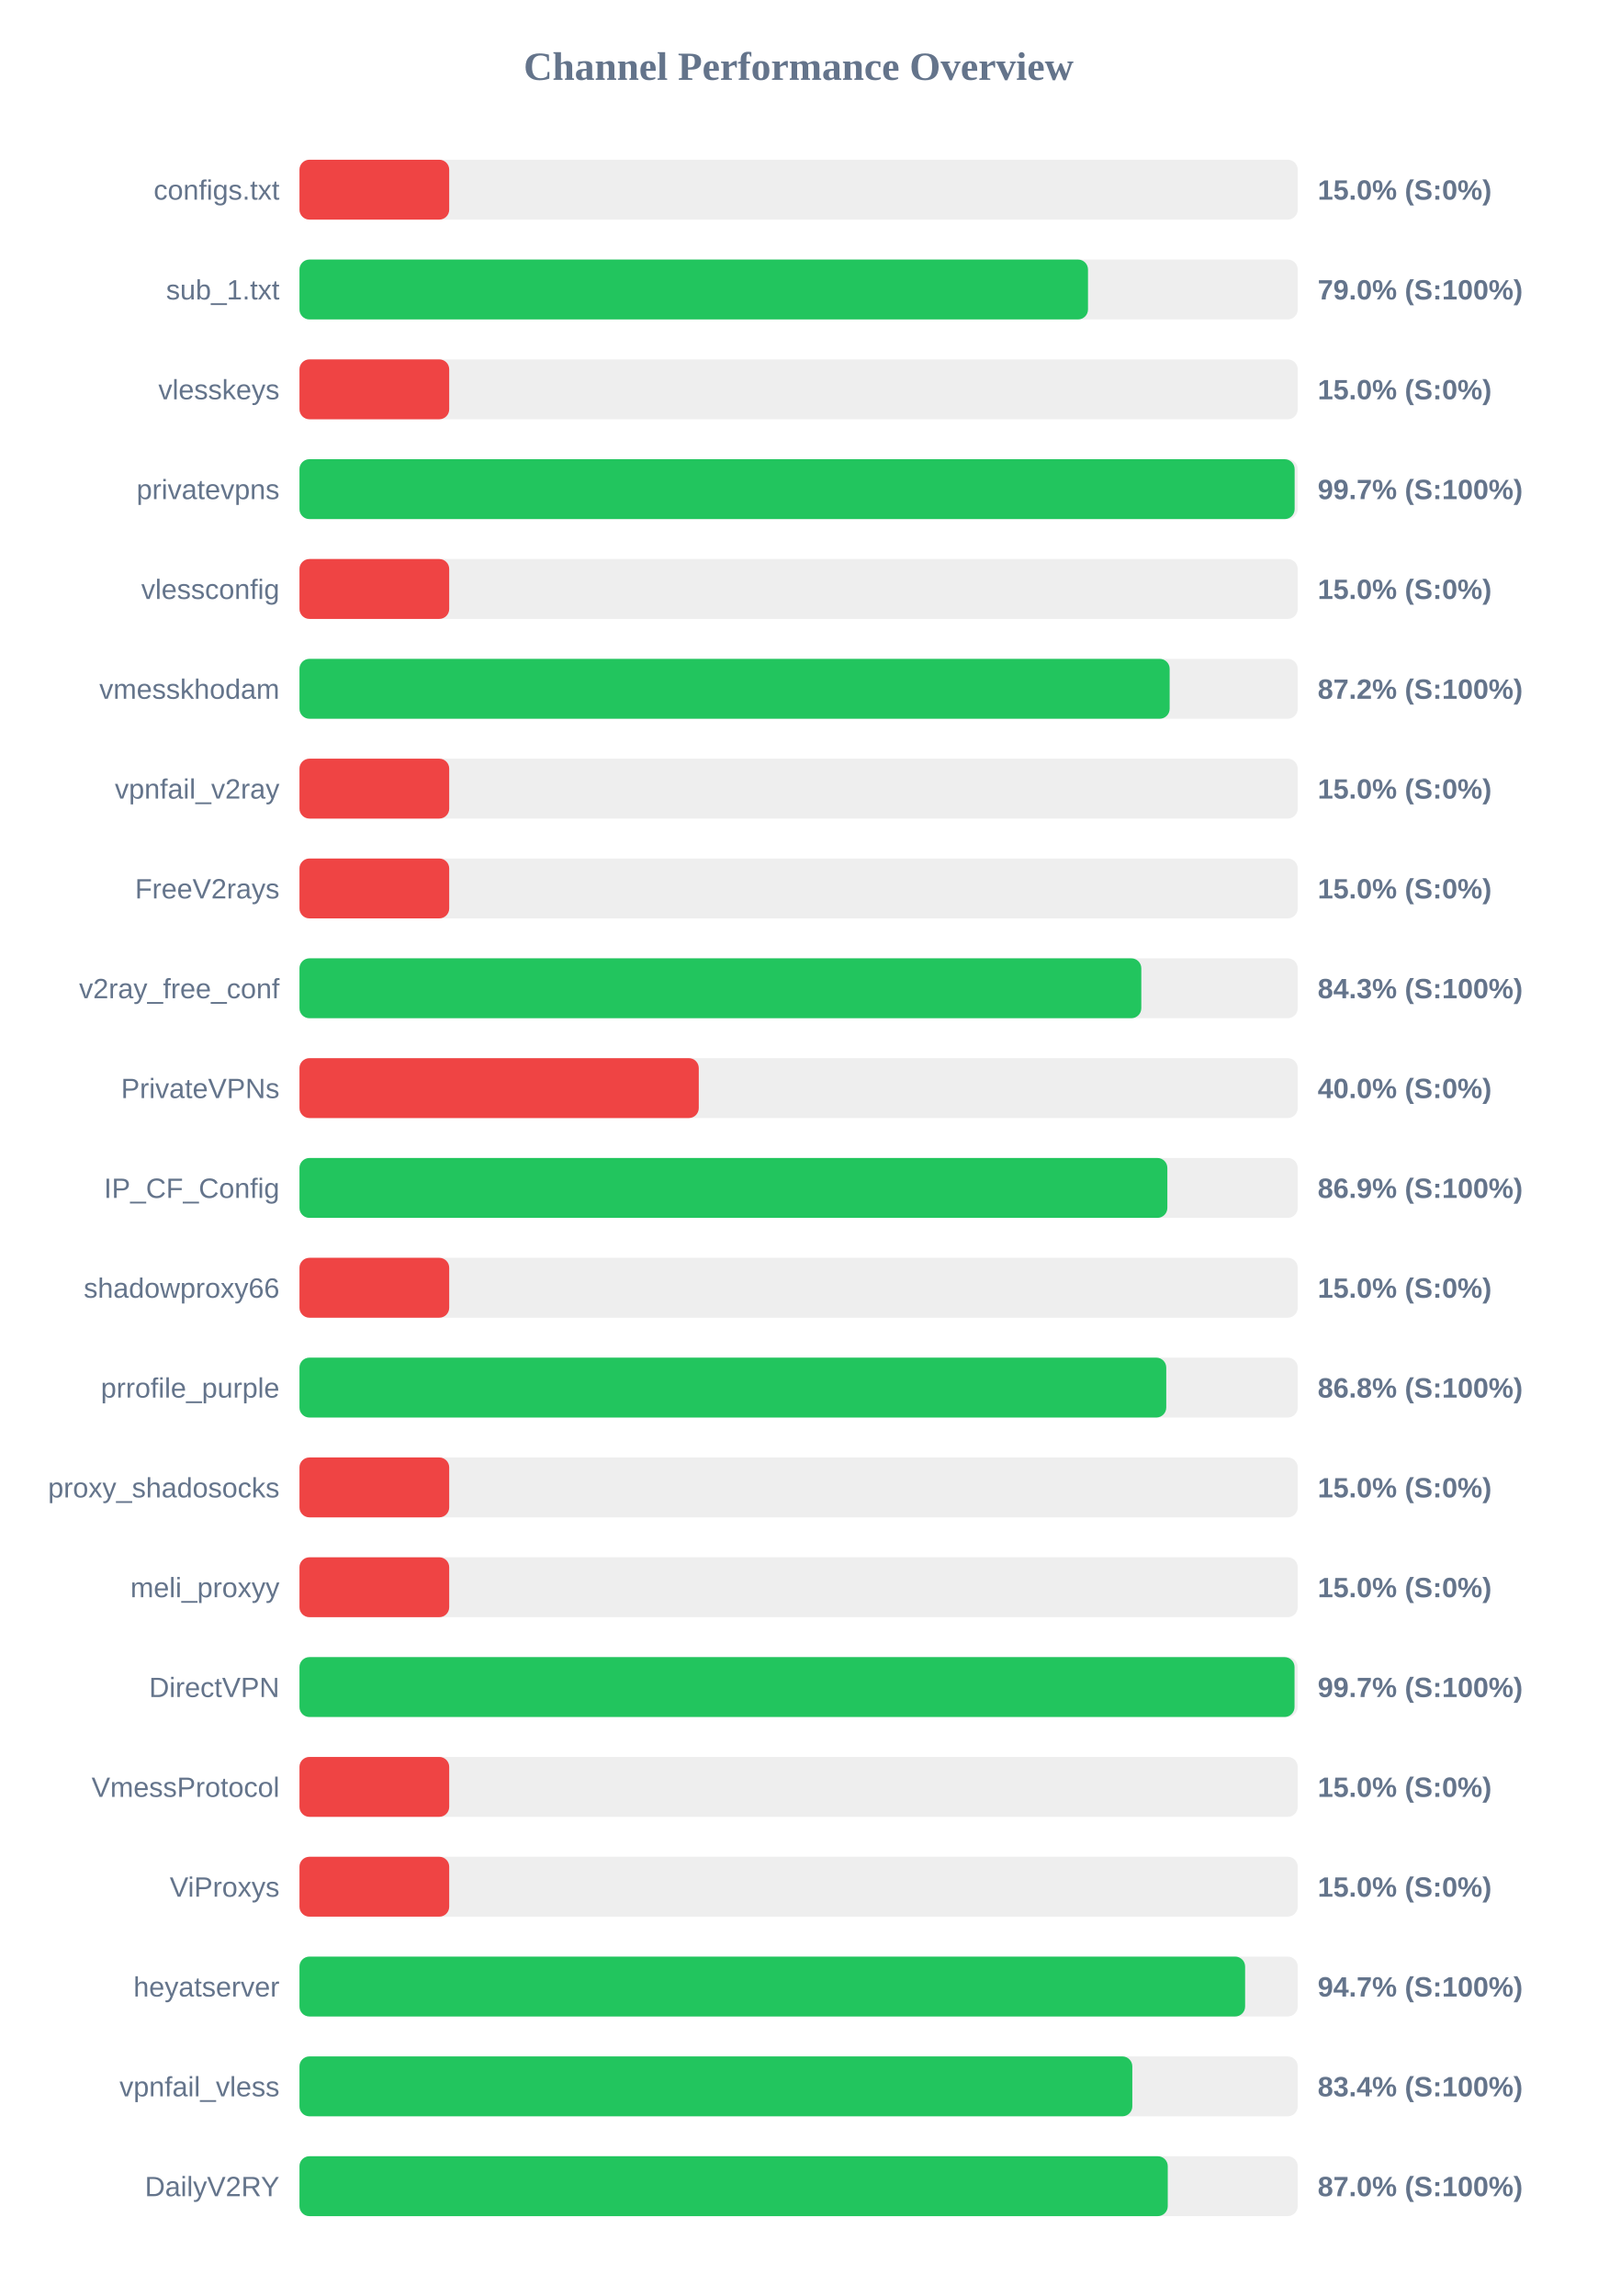
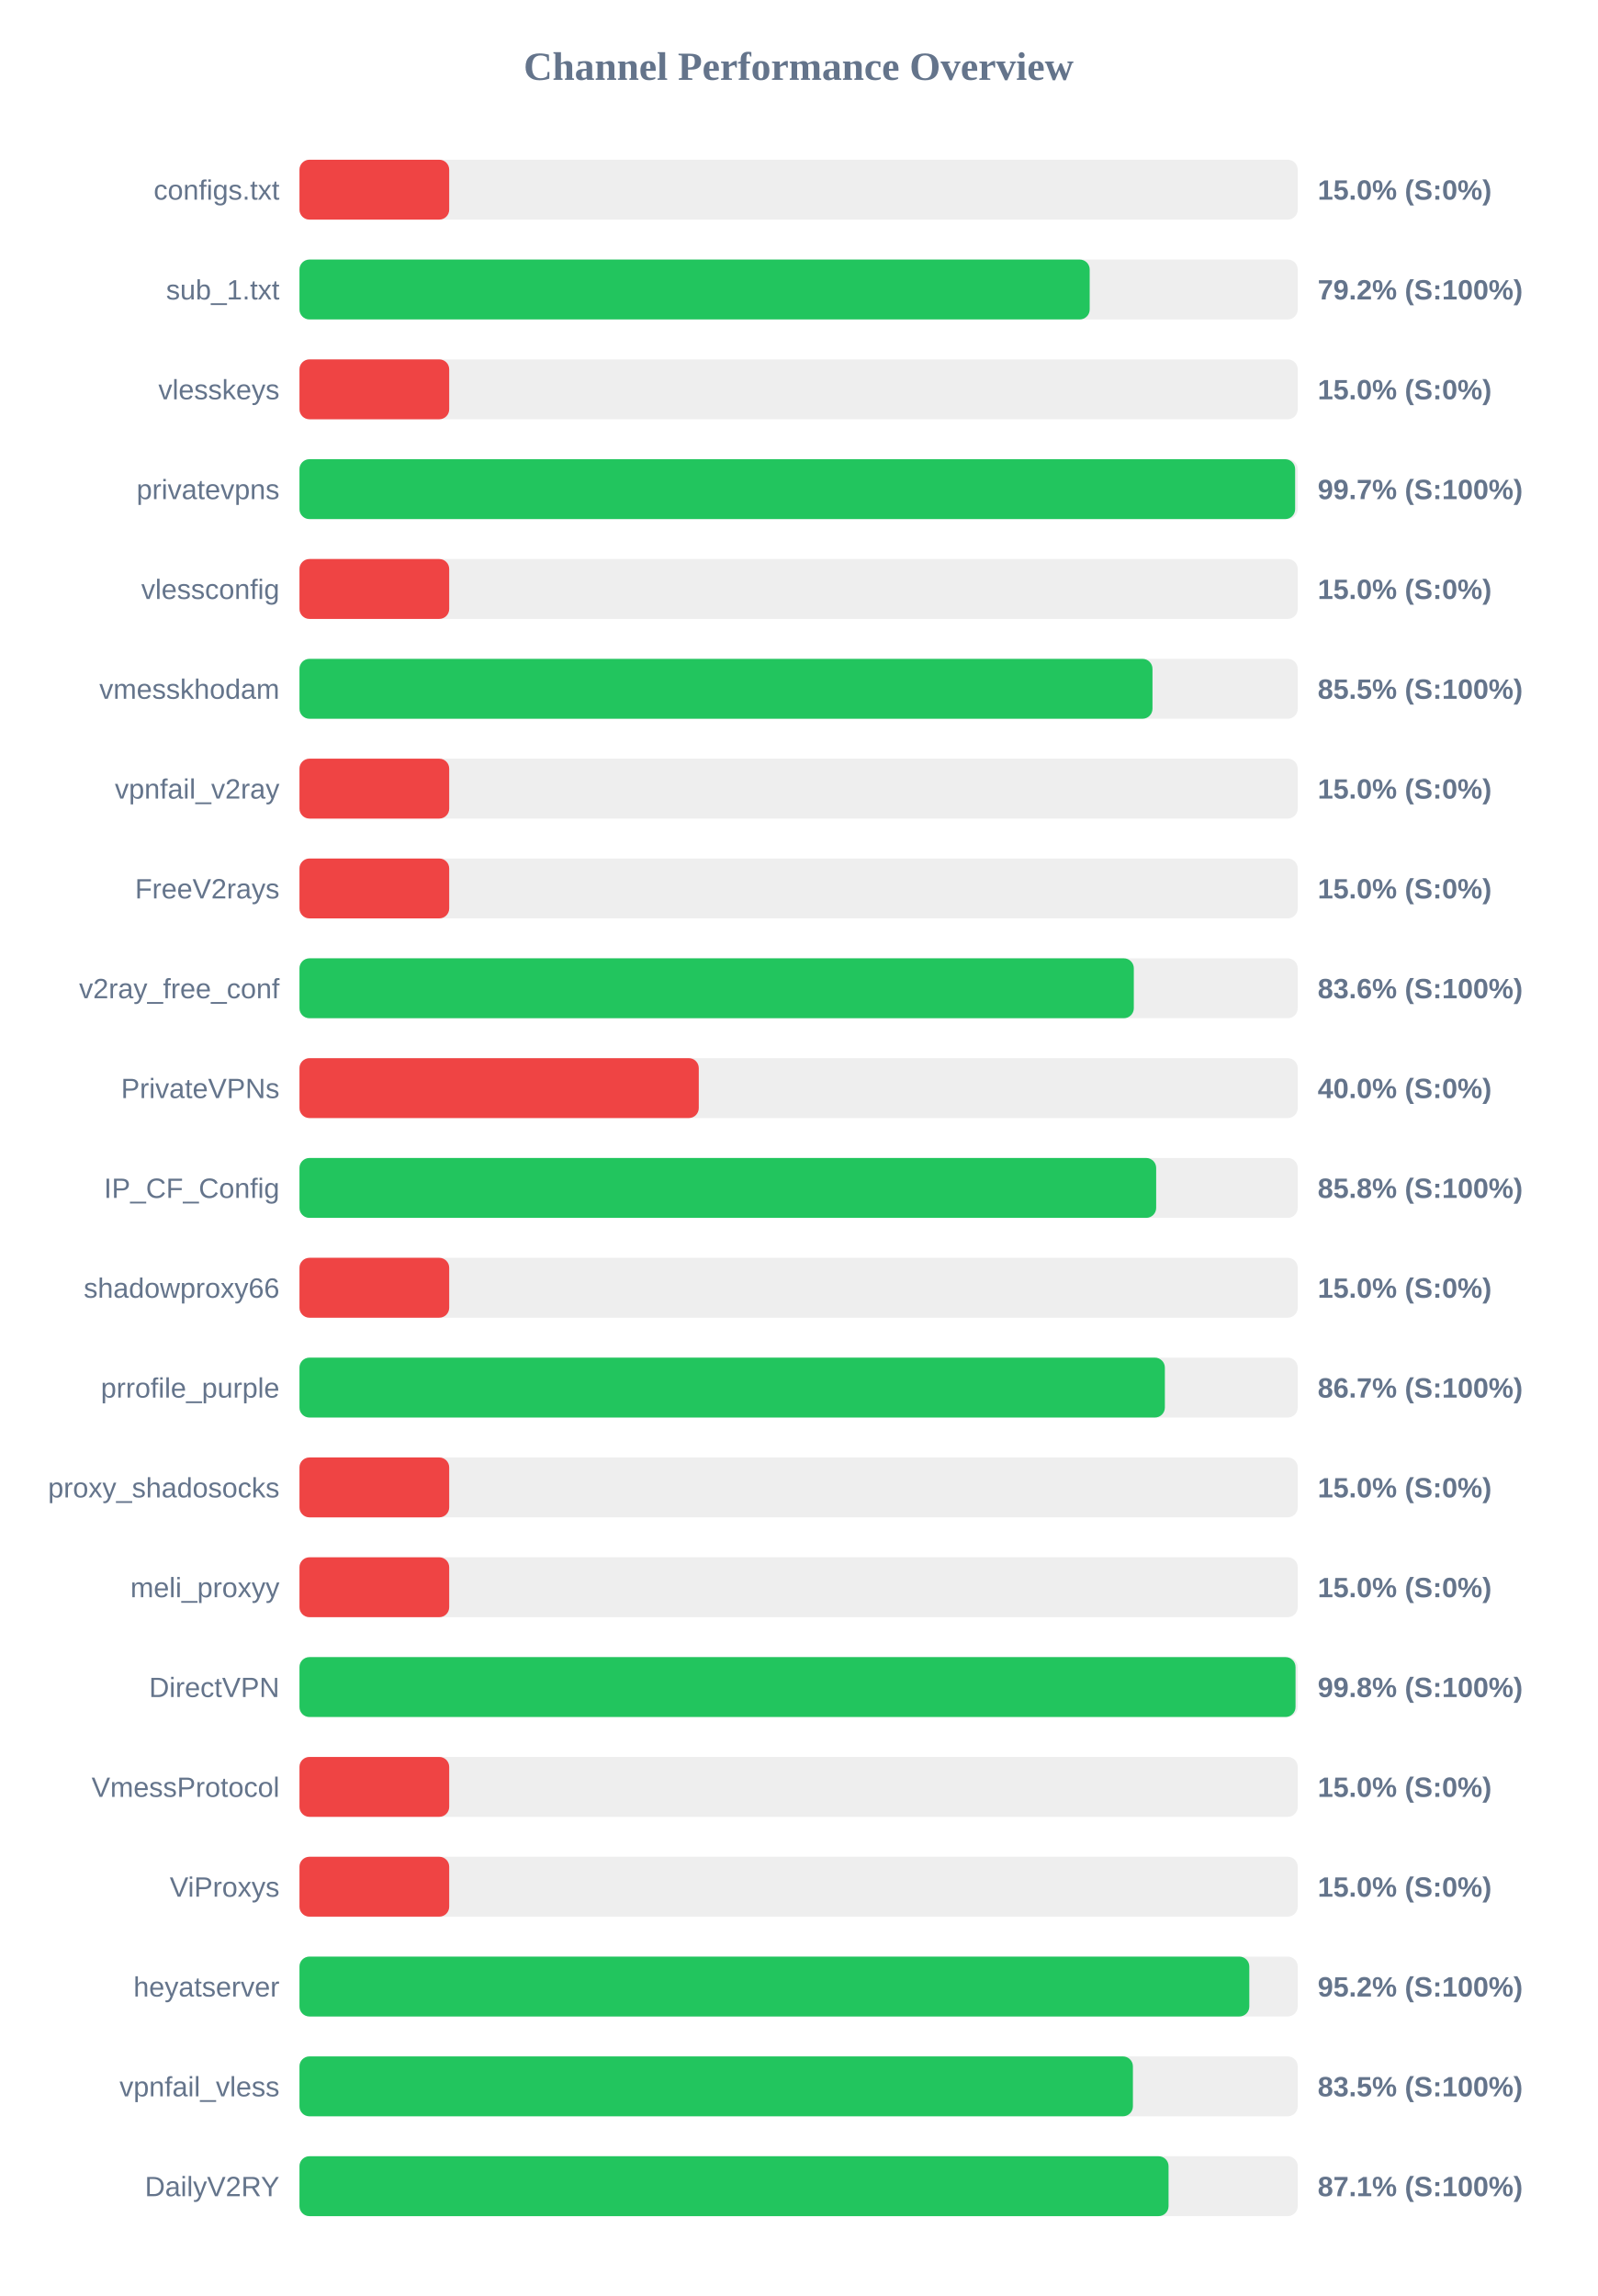
<svg xmlns="http://www.w3.org/2000/svg" width="800" height="1150" version="1.1">
  <style>
        .row { font: 14px Arial; fill: #64748b; }
        .score { font: bold 14px Arial; fill: #64748b; }
    </style>
  <text x="400" y="40" text-anchor="middle" font-size="20px" font-weight="bold" fill="#64748b">Channel Performance Overview</text>
  <rect x="150" y="80" width="500" height="30" fill="#eee" rx="5" />
  <rect x="150" y="80" width="75.0" height="30" fill="#ef4444" rx="5" />
  <text x="140" y="100" text-anchor="end" class="row">configs.txt</text>
  <text x="660" y="100" text-anchor="start" class="score">15.0% (S:0%)</text>
  <rect x="150" y="130" width="500" height="30" fill="#eee" rx="5" />
-   <rect x="150" y="130" width="394.95" height="30" fill="#22c55e" rx="5" />
+   <rect x="150" y="130" width="395.8" height="30" fill="#22c55e" rx="5" />
  <text x="140" y="150" text-anchor="end" class="row">sub_1.txt</text>
-   <text x="660" y="150" text-anchor="start" class="score">79.0% (S:100%)</text>
+   <text x="660" y="150" text-anchor="start" class="score">79.2% (S:100%)</text>
  <rect x="150" y="180" width="500" height="30" fill="#eee" rx="5" />
  <rect x="150" y="180" width="75.0" height="30" fill="#ef4444" rx="5" />
  <text x="140" y="200" text-anchor="end" class="row">vlesskeys</text>
  <text x="660" y="200" text-anchor="start" class="score">15.0% (S:0%)</text>
  <rect x="150" y="230" width="500" height="30" fill="#eee" rx="5" />
-   <rect x="150" y="230" width="498.45" height="30" fill="#22c55e" rx="5" />
+   <rect x="150" y="230" width="498.7" height="30" fill="#22c55e" rx="5" />
  <text x="140" y="250" text-anchor="end" class="row">privatevpns</text>
  <text x="660" y="250" text-anchor="start" class="score">99.7% (S:100%)</text>
  <rect x="150" y="280" width="500" height="30" fill="#eee" rx="5" />
  <rect x="150" y="280" width="75.0" height="30" fill="#ef4444" rx="5" />
  <text x="140" y="300" text-anchor="end" class="row">vlessconfig</text>
  <text x="660" y="300" text-anchor="start" class="score">15.0% (S:0%)</text>
  <rect x="150" y="330" width="500" height="30" fill="#eee" rx="5" />
-   <rect x="150" y="330" width="435.85" height="30" fill="#22c55e" rx="5" />
+   <rect x="150" y="330" width="427.25" height="30" fill="#22c55e" rx="5" />
  <text x="140" y="350" text-anchor="end" class="row">vmesskhodam</text>
-   <text x="660" y="350" text-anchor="start" class="score">87.2% (S:100%)</text>
+   <text x="660" y="350" text-anchor="start" class="score">85.5% (S:100%)</text>
  <rect x="150" y="380" width="500" height="30" fill="#eee" rx="5" />
  <rect x="150" y="380" width="75.0" height="30" fill="#ef4444" rx="5" />
  <text x="140" y="400" text-anchor="end" class="row">vpnfail_v2ray</text>
  <text x="660" y="400" text-anchor="start" class="score">15.0% (S:0%)</text>
  <rect x="150" y="430" width="500" height="30" fill="#eee" rx="5" />
  <rect x="150" y="430" width="75.0" height="30" fill="#ef4444" rx="5" />
  <text x="140" y="450" text-anchor="end" class="row">FreeV2rays</text>
  <text x="660" y="450" text-anchor="start" class="score">15.0% (S:0%)</text>
  <rect x="150" y="480" width="500" height="30" fill="#eee" rx="5" />
-   <rect x="150" y="480" width="421.65" height="30" fill="#22c55e" rx="5" />
+   <rect x="150" y="480" width="417.9" height="30" fill="#22c55e" rx="5" />
  <text x="140" y="500" text-anchor="end" class="row">v2ray_free_conf</text>
-   <text x="660" y="500" text-anchor="start" class="score">84.3% (S:100%)</text>
+   <text x="660" y="500" text-anchor="start" class="score">83.6% (S:100%)</text>
  <rect x="150" y="530" width="500" height="30" fill="#eee" rx="5" />
  <rect x="150" y="530" width="200.0" height="30" fill="#ef4444" rx="5" />
  <text x="140" y="550" text-anchor="end" class="row">PrivateVPNs</text>
  <text x="660" y="550" text-anchor="start" class="score">40.0% (S:0%)</text>
  <rect x="150" y="580" width="500" height="30" fill="#eee" rx="5" />
-   <rect x="150" y="580" width="434.7" height="30" fill="#22c55e" rx="5" />
+   <rect x="150" y="580" width="429.1" height="30" fill="#22c55e" rx="5" />
  <text x="140" y="600" text-anchor="end" class="row">IP_CF_Config</text>
-   <text x="660" y="600" text-anchor="start" class="score">86.9% (S:100%)</text>
+   <text x="660" y="600" text-anchor="start" class="score">85.8% (S:100%)</text>
  <rect x="150" y="630" width="500" height="30" fill="#eee" rx="5" />
  <rect x="150" y="630" width="75.0" height="30" fill="#ef4444" rx="5" />
  <text x="140" y="650" text-anchor="end" class="row">shadowproxy66</text>
  <text x="660" y="650" text-anchor="start" class="score">15.0% (S:0%)</text>
  <rect x="150" y="680" width="500" height="30" fill="#eee" rx="5" />
-   <rect x="150" y="680" width="434.15" height="30" fill="#22c55e" rx="5" />
+   <rect x="150" y="680" width="433.45" height="30" fill="#22c55e" rx="5" />
  <text x="140" y="700" text-anchor="end" class="row">prrofile_purple</text>
-   <text x="660" y="700" text-anchor="start" class="score">86.8% (S:100%)</text>
+   <text x="660" y="700" text-anchor="start" class="score">86.7% (S:100%)</text>
  <rect x="150" y="730" width="500" height="30" fill="#eee" rx="5" />
  <rect x="150" y="730" width="75.0" height="30" fill="#ef4444" rx="5" />
  <text x="140" y="750" text-anchor="end" class="row">proxy_shadosocks</text>
  <text x="660" y="750" text-anchor="start" class="score">15.0% (S:0%)</text>
  <rect x="150" y="780" width="500" height="30" fill="#eee" rx="5" />
  <rect x="150" y="780" width="75.0" height="30" fill="#ef4444" rx="5" />
  <text x="140" y="800" text-anchor="end" class="row">meli_proxyy</text>
  <text x="660" y="800" text-anchor="start" class="score">15.0% (S:0%)</text>
  <rect x="150" y="830" width="500" height="30" fill="#eee" rx="5" />
-   <rect x="150" y="830" width="498.4" height="30" fill="#22c55e" rx="5" />
+   <rect x="150" y="830" width="498.9" height="30" fill="#22c55e" rx="5" />
  <text x="140" y="850" text-anchor="end" class="row">DirectVPN</text>
-   <text x="660" y="850" text-anchor="start" class="score">99.7% (S:100%)</text>
+   <text x="660" y="850" text-anchor="start" class="score">99.8% (S:100%)</text>
  <rect x="150" y="880" width="500" height="30" fill="#eee" rx="5" />
  <rect x="150" y="880" width="75.0" height="30" fill="#ef4444" rx="5" />
  <text x="140" y="900" text-anchor="end" class="row">VmessProtocol</text>
  <text x="660" y="900" text-anchor="start" class="score">15.0% (S:0%)</text>
  <rect x="150" y="930" width="500" height="30" fill="#eee" rx="5" />
  <rect x="150" y="930" width="75.0" height="30" fill="#ef4444" rx="5" />
  <text x="140" y="950" text-anchor="end" class="row">ViProxys</text>
  <text x="660" y="950" text-anchor="start" class="score">15.0% (S:0%)</text>
  <rect x="150" y="980" width="500" height="30" fill="#eee" rx="5" />
-   <rect x="150" y="980" width="473.65" height="30" fill="#22c55e" rx="5" />
+   <rect x="150" y="980" width="475.75" height="30" fill="#22c55e" rx="5" />
  <text x="140" y="1000" text-anchor="end" class="row">heyatserver</text>
-   <text x="660" y="1000" text-anchor="start" class="score">94.7% (S:100%)</text>
+   <text x="660" y="1000" text-anchor="start" class="score">95.2% (S:100%)</text>
  <rect x="150" y="1030" width="500" height="30" fill="#eee" rx="5" />
-   <rect x="150" y="1030" width="417.15" height="30" fill="#22c55e" rx="5" />
+   <rect x="150" y="1030" width="417.45" height="30" fill="#22c55e" rx="5" />
  <text x="140" y="1050" text-anchor="end" class="row">vpnfail_vless</text>
-   <text x="660" y="1050" text-anchor="start" class="score">83.4% (S:100%)</text>
+   <text x="660" y="1050" text-anchor="start" class="score">83.5% (S:100%)</text>
  <rect x="150" y="1080" width="500" height="30" fill="#eee" rx="5" />
-   <rect x="150" y="1080" width="434.9" height="30" fill="#22c55e" rx="5" />
+   <rect x="150" y="1080" width="435.3" height="30" fill="#22c55e" rx="5" />
  <text x="140" y="1100" text-anchor="end" class="row">DailyV2RY</text>
-   <text x="660" y="1100" text-anchor="start" class="score">87.0% (S:100%)</text>
+   <text x="660" y="1100" text-anchor="start" class="score">87.1% (S:100%)</text>
</svg>
